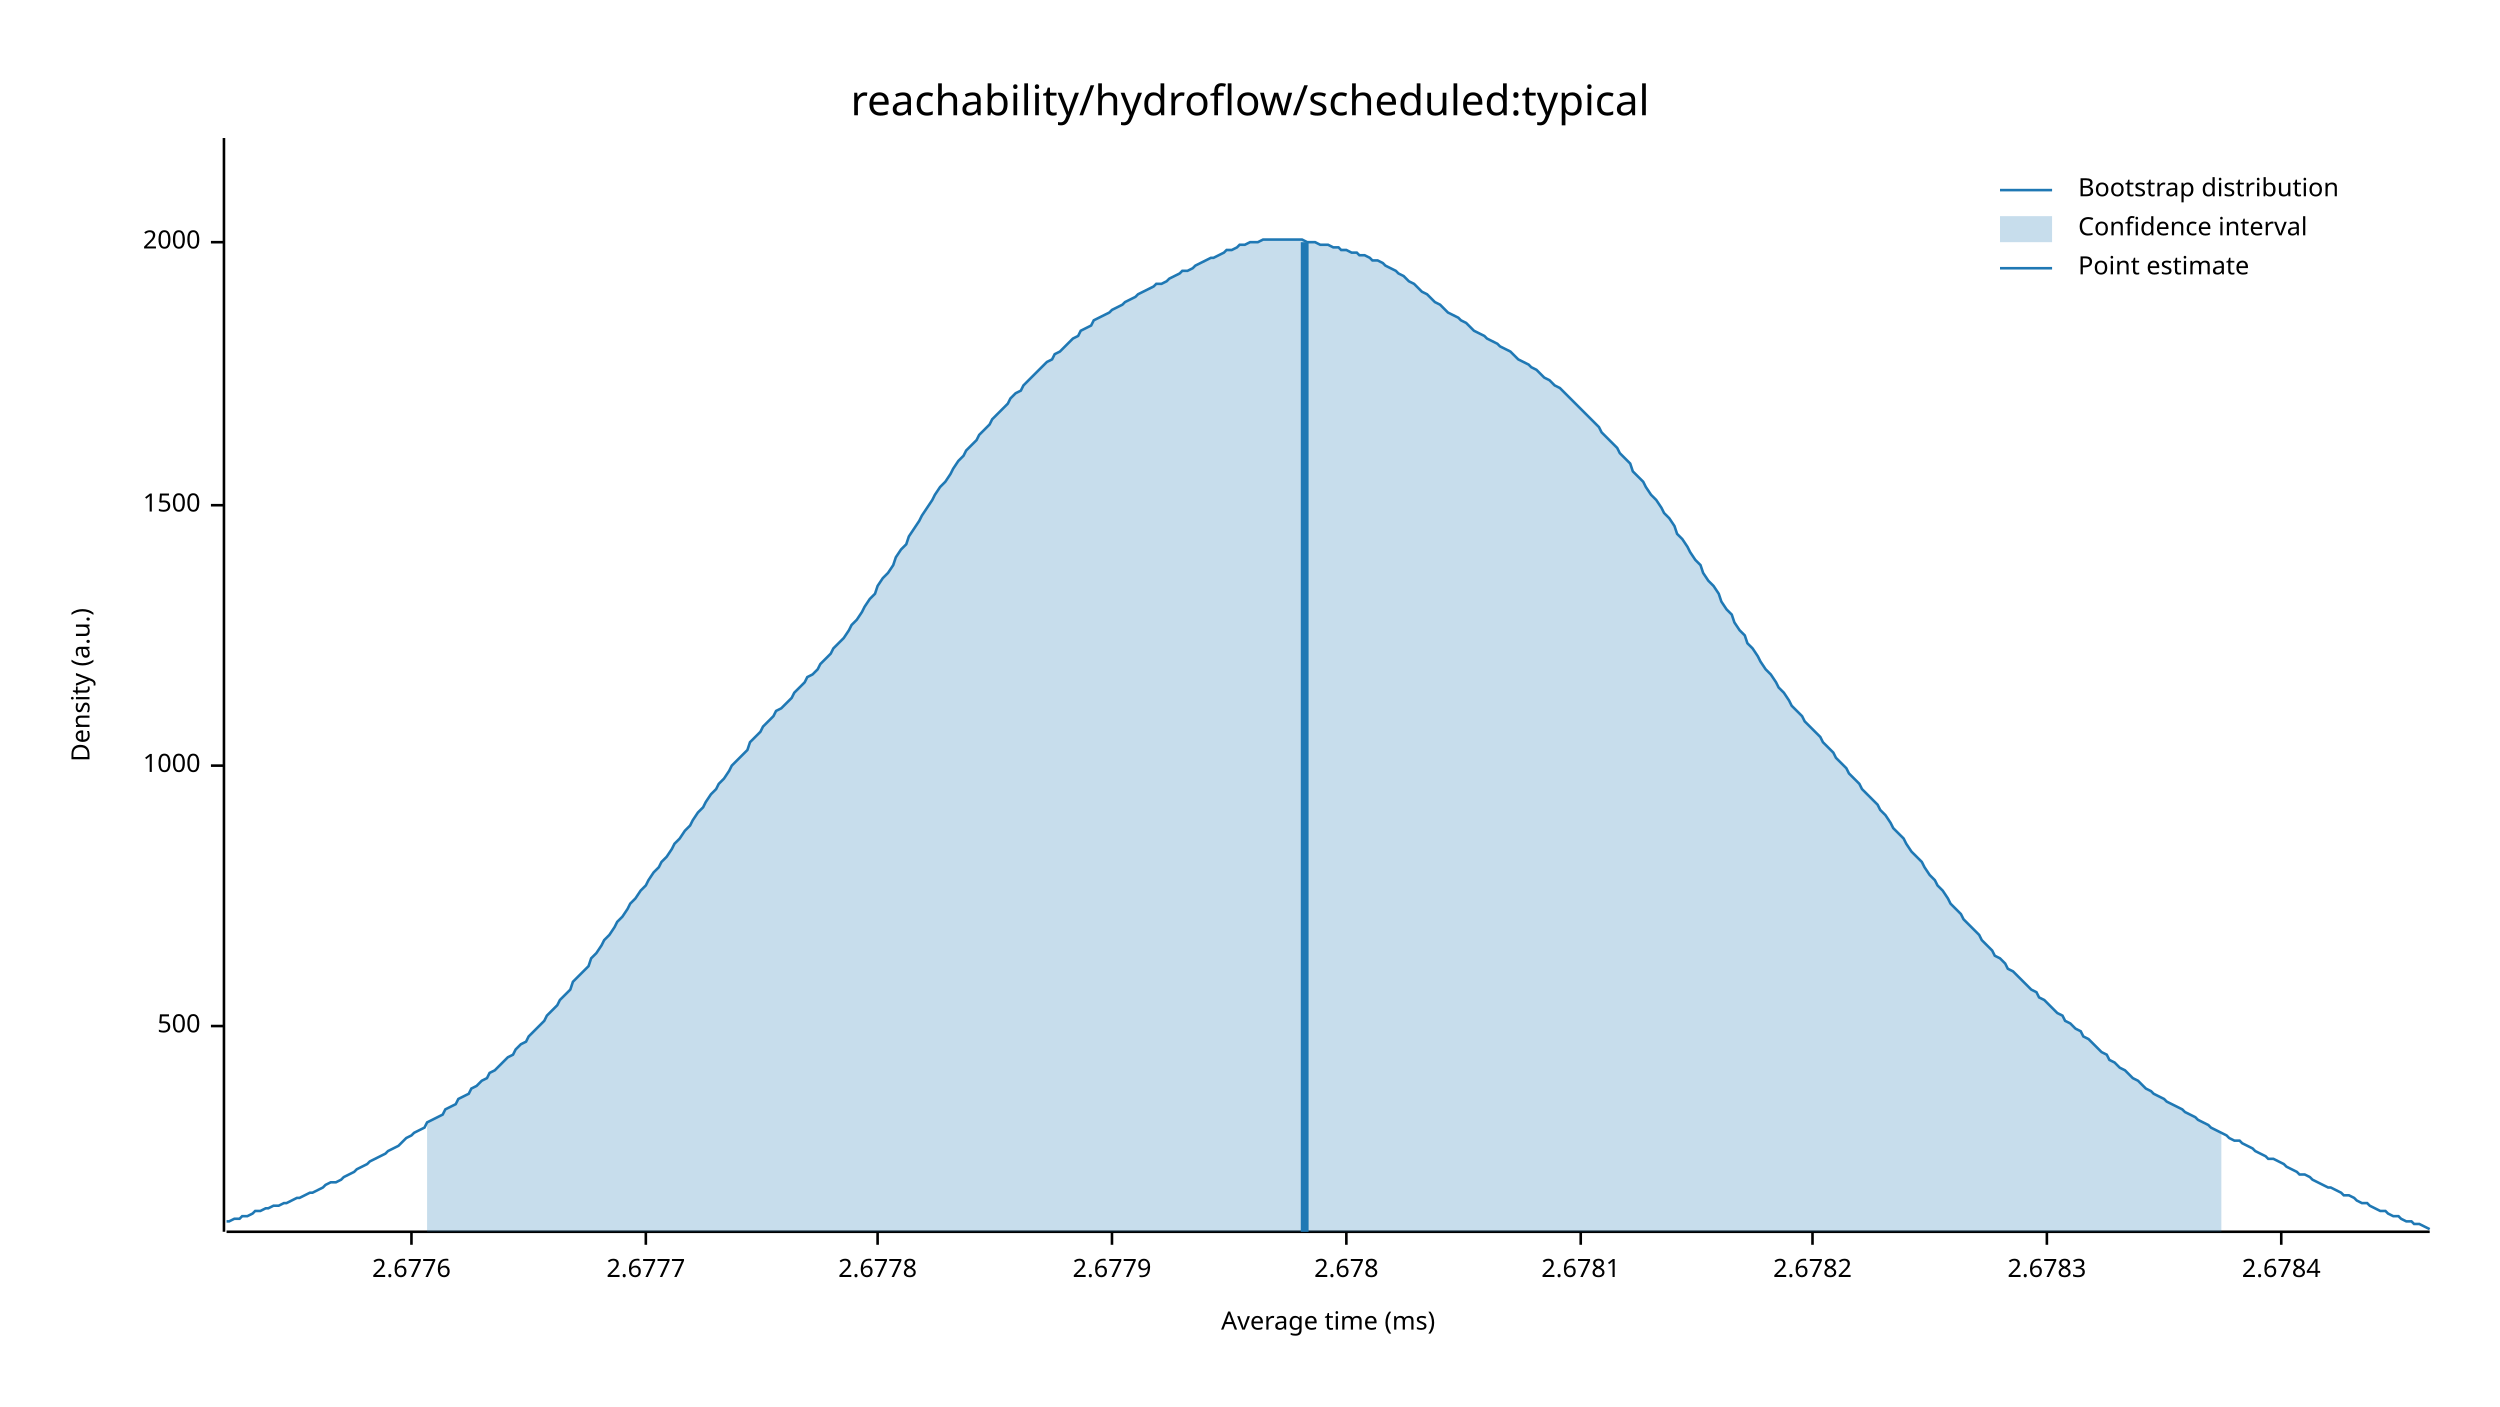
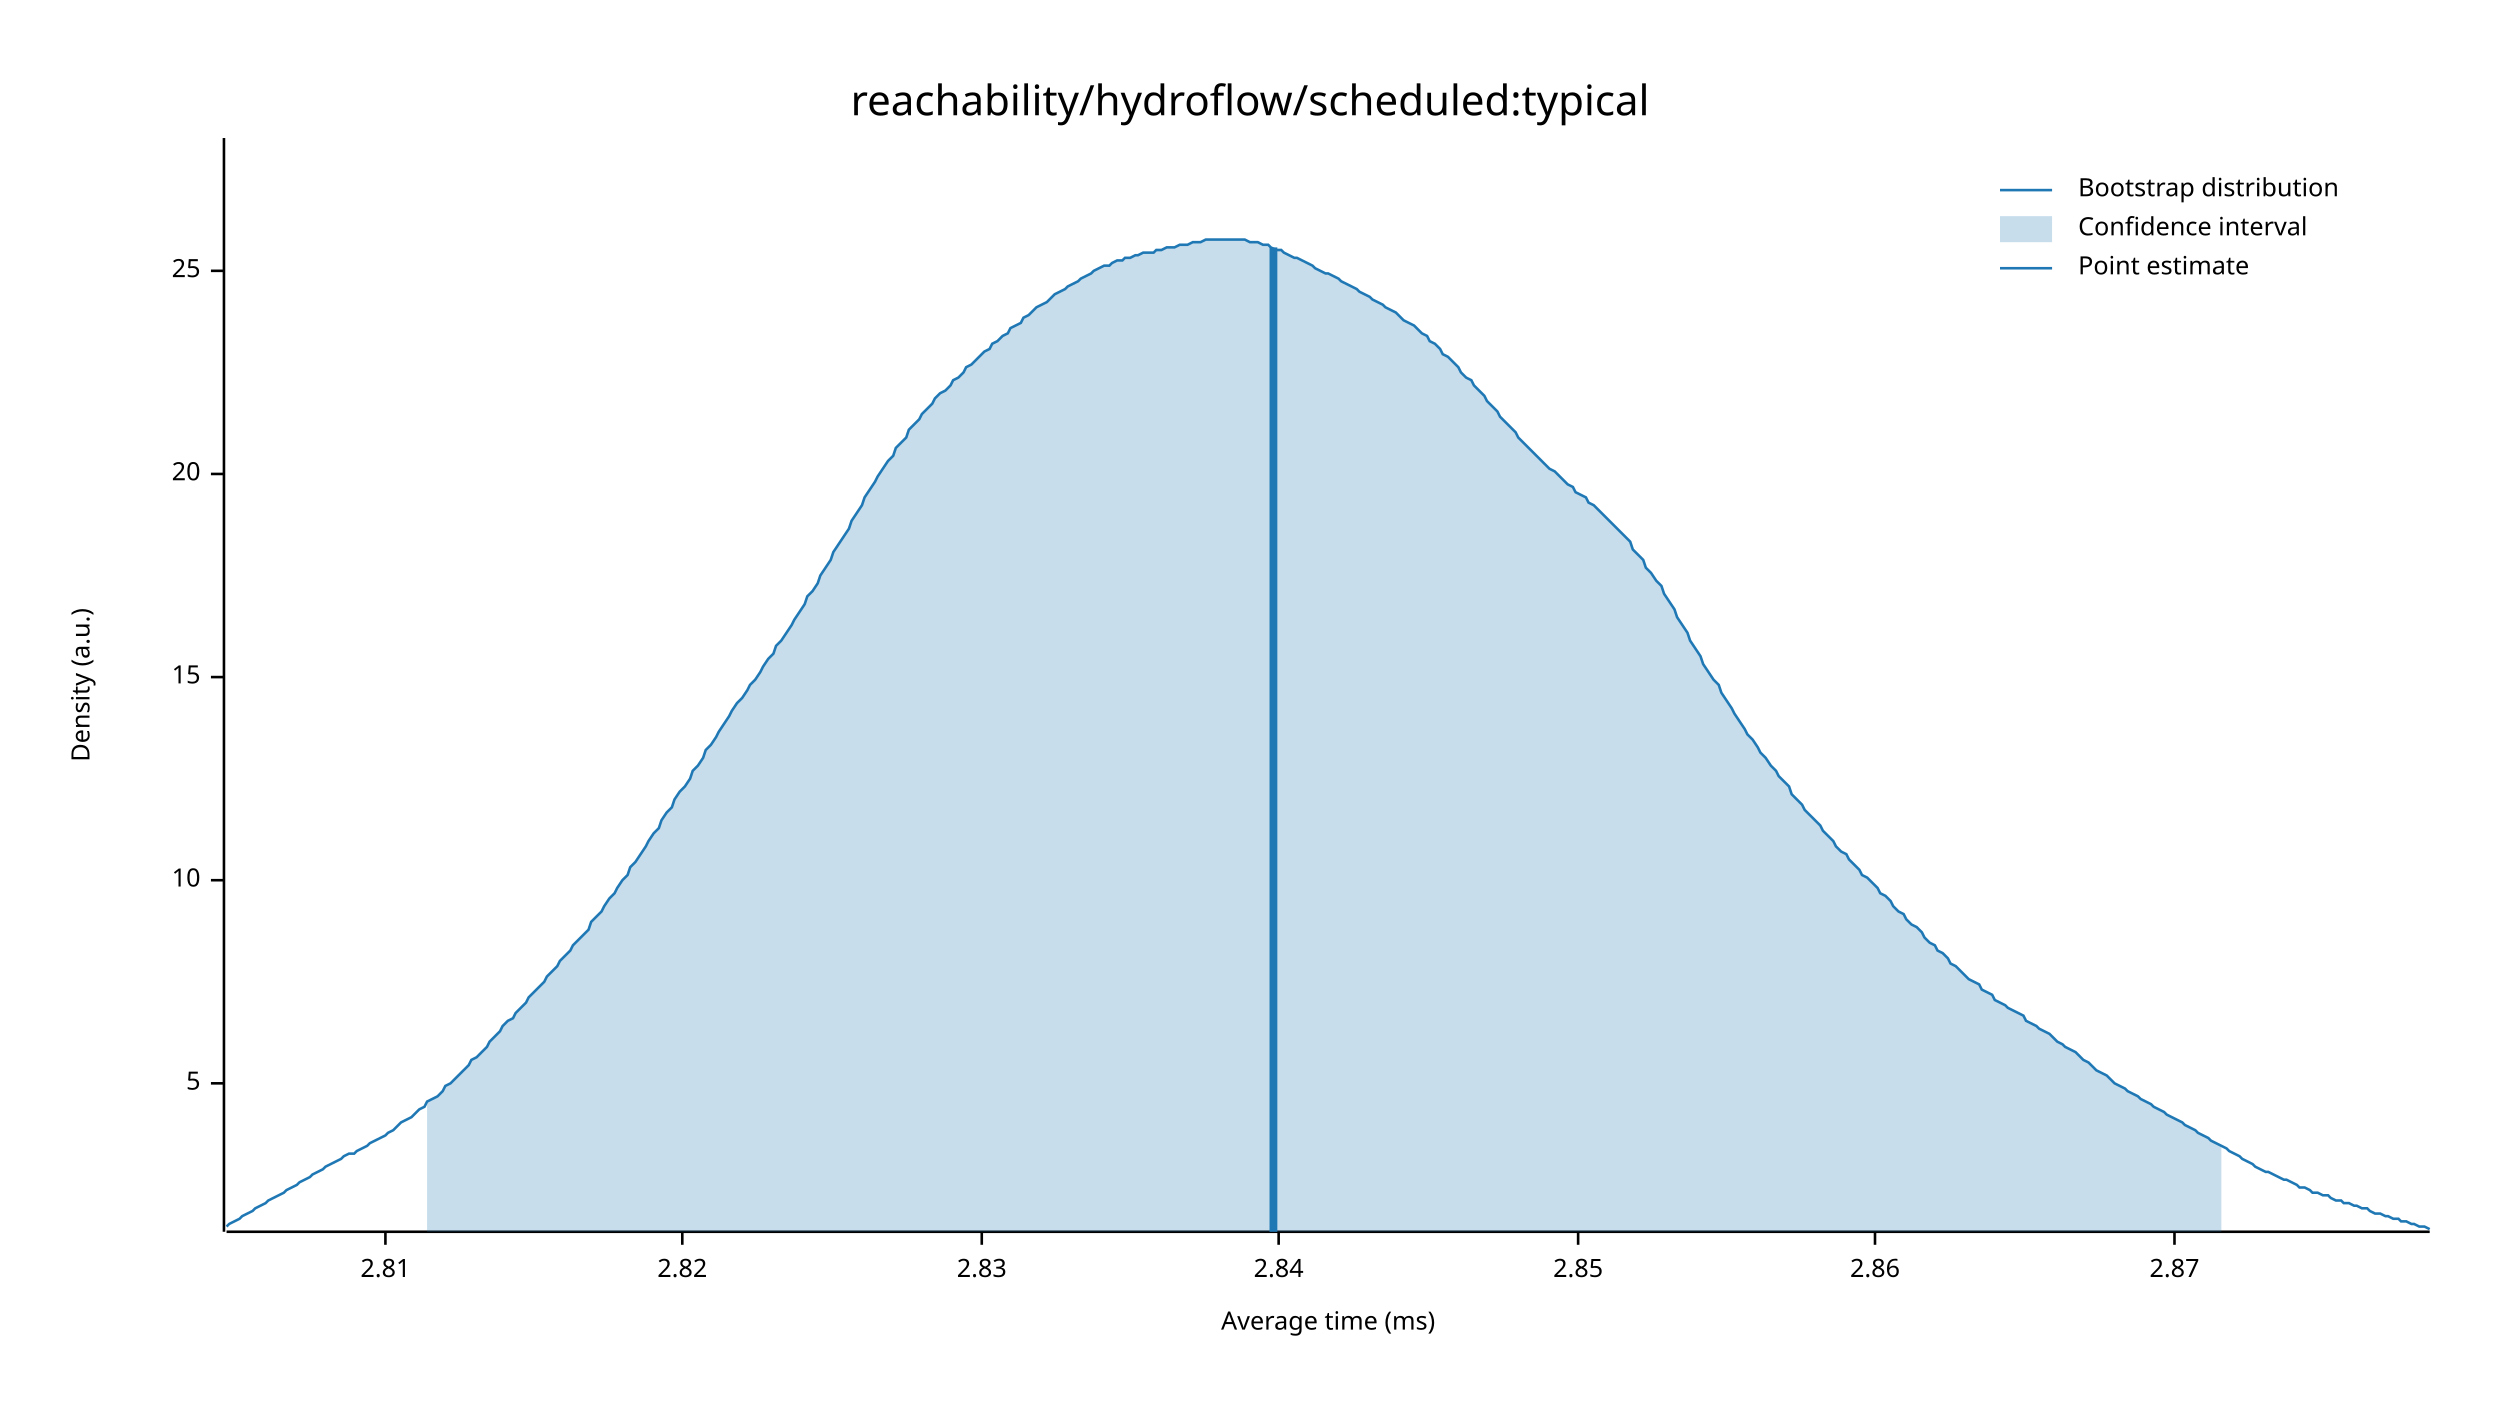
<svg xmlns="http://www.w3.org/2000/svg" width="960" height="540" viewBox="0 0 960 540">
  <text x="480" y="32" dy="0.76em" text-anchor="middle" font-family="sans-serif" font-size="16.129" opacity="1" fill="#000000">
reachability/hydroflow/scheduled:typical
</text>
  <text x="27" y="263" dy="0.76em" text-anchor="middle" font-family="sans-serif" font-size="9.677" opacity="1" fill="#000000" transform="rotate(270, 27, 263)">
Density (a.u.)
</text>
  <text x="510" y="513" dy="-0.5ex" text-anchor="middle" font-family="sans-serif" font-size="9.677" opacity="1" fill="#000000">
Average time (ms)
</text>
  <polyline fill="none" opacity="1" stroke="#000000" stroke-width="1" points="86,53 86,473 " />
-   <text x="77" y="394" dy="0.5ex" text-anchor="end" font-family="sans-serif" font-size="9.677" opacity="1" fill="#000000">
- 500
+   <text x="77" y="416" dy="0.5ex" text-anchor="end" font-family="sans-serif" font-size="9.677" opacity="1" fill="#000000">
+ 5
</text>
-   <polyline fill="none" opacity="1" stroke="#000000" stroke-width="1" points="81,394 86,394 " />
-   <text x="77" y="294" dy="0.5ex" text-anchor="end" font-family="sans-serif" font-size="9.677" opacity="1" fill="#000000">
- 1000
+   <polyline fill="none" opacity="1" stroke="#000000" stroke-width="1" points="81,416 86,416 " />
+   <text x="77" y="338" dy="0.5ex" text-anchor="end" font-family="sans-serif" font-size="9.677" opacity="1" fill="#000000">
+ 10
</text>
-   <polyline fill="none" opacity="1" stroke="#000000" stroke-width="1" points="81,294 86,294 " />
-   <text x="77" y="194" dy="0.5ex" text-anchor="end" font-family="sans-serif" font-size="9.677" opacity="1" fill="#000000">
- 1500
+   <polyline fill="none" opacity="1" stroke="#000000" stroke-width="1" points="81,338 86,338 " />
+   <text x="77" y="260" dy="0.5ex" text-anchor="end" font-family="sans-serif" font-size="9.677" opacity="1" fill="#000000">
+ 15
</text>
-   <polyline fill="none" opacity="1" stroke="#000000" stroke-width="1" points="81,194 86,194 " />
-   <text x="77" y="93" dy="0.5ex" text-anchor="end" font-family="sans-serif" font-size="9.677" opacity="1" fill="#000000">
- 2000
+   <polyline fill="none" opacity="1" stroke="#000000" stroke-width="1" points="81,260 86,260 " />
+   <text x="77" y="182" dy="0.5ex" text-anchor="end" font-family="sans-serif" font-size="9.677" opacity="1" fill="#000000">
+ 20
</text>
-   <polyline fill="none" opacity="1" stroke="#000000" stroke-width="1" points="81,93 86,93 " />
+   <polyline fill="none" opacity="1" stroke="#000000" stroke-width="1" points="81,182 86,182 " />
+   <text x="77" y="104" dy="0.5ex" text-anchor="end" font-family="sans-serif" font-size="9.677" opacity="1" fill="#000000">
+ 25
+ </text>
+   <polyline fill="none" opacity="1" stroke="#000000" stroke-width="1" points="81,104 86,104 " />
  <polyline fill="none" opacity="1" stroke="#000000" stroke-width="1" points="87,473 933,473 " />
-   <text x="158" y="483" dy="0.76em" text-anchor="middle" font-family="sans-serif" font-size="9.677" opacity="1" fill="#000000">
- 2.6776
+   <text x="148" y="483" dy="0.76em" text-anchor="middle" font-family="sans-serif" font-size="9.677" opacity="1" fill="#000000">
+ 2.81
</text>
-   <polyline fill="none" opacity="1" stroke="#000000" stroke-width="1" points="158,473 158,478 " />
-   <text x="248" y="483" dy="0.76em" text-anchor="middle" font-family="sans-serif" font-size="9.677" opacity="1" fill="#000000">
- 2.6777
+   <polyline fill="none" opacity="1" stroke="#000000" stroke-width="1" points="148,473 148,478 " />
+   <text x="262" y="483" dy="0.76em" text-anchor="middle" font-family="sans-serif" font-size="9.677" opacity="1" fill="#000000">
+ 2.82
</text>
-   <polyline fill="none" opacity="1" stroke="#000000" stroke-width="1" points="248,473 248,478 " />
-   <text x="337" y="483" dy="0.76em" text-anchor="middle" font-family="sans-serif" font-size="9.677" opacity="1" fill="#000000">
- 2.6778
+   <polyline fill="none" opacity="1" stroke="#000000" stroke-width="1" points="262,473 262,478 " />
+   <text x="377" y="483" dy="0.76em" text-anchor="middle" font-family="sans-serif" font-size="9.677" opacity="1" fill="#000000">
+ 2.83
</text>
-   <polyline fill="none" opacity="1" stroke="#000000" stroke-width="1" points="337,473 337,478 " />
-   <text x="427" y="483" dy="0.76em" text-anchor="middle" font-family="sans-serif" font-size="9.677" opacity="1" fill="#000000">
- 2.6779
+   <polyline fill="none" opacity="1" stroke="#000000" stroke-width="1" points="377,473 377,478 " />
+   <text x="491" y="483" dy="0.76em" text-anchor="middle" font-family="sans-serif" font-size="9.677" opacity="1" fill="#000000">
+ 2.84
</text>
-   <polyline fill="none" opacity="1" stroke="#000000" stroke-width="1" points="427,473 427,478 " />
-   <text x="517" y="483" dy="0.76em" text-anchor="middle" font-family="sans-serif" font-size="9.677" opacity="1" fill="#000000">
- 2.678
+   <polyline fill="none" opacity="1" stroke="#000000" stroke-width="1" points="491,473 491,478 " />
+   <text x="606" y="483" dy="0.76em" text-anchor="middle" font-family="sans-serif" font-size="9.677" opacity="1" fill="#000000">
+ 2.85
</text>
-   <polyline fill="none" opacity="1" stroke="#000000" stroke-width="1" points="517,473 517,478 " />
-   <text x="607" y="483" dy="0.76em" text-anchor="middle" font-family="sans-serif" font-size="9.677" opacity="1" fill="#000000">
- 2.6781
+   <polyline fill="none" opacity="1" stroke="#000000" stroke-width="1" points="606,473 606,478 " />
+   <text x="720" y="483" dy="0.76em" text-anchor="middle" font-family="sans-serif" font-size="9.677" opacity="1" fill="#000000">
+ 2.86
</text>
-   <polyline fill="none" opacity="1" stroke="#000000" stroke-width="1" points="607,473 607,478 " />
-   <text x="696" y="483" dy="0.76em" text-anchor="middle" font-family="sans-serif" font-size="9.677" opacity="1" fill="#000000">
- 2.6782
+   <polyline fill="none" opacity="1" stroke="#000000" stroke-width="1" points="720,473 720,478 " />
+   <text x="835" y="483" dy="0.76em" text-anchor="middle" font-family="sans-serif" font-size="9.677" opacity="1" fill="#000000">
+ 2.87
</text>
-   <polyline fill="none" opacity="1" stroke="#000000" stroke-width="1" points="696,473 696,478 " />
-   <text x="786" y="483" dy="0.76em" text-anchor="middle" font-family="sans-serif" font-size="9.677" opacity="1" fill="#000000">
- 2.6783
- </text>
-   <polyline fill="none" opacity="1" stroke="#000000" stroke-width="1" points="786,473 786,478 " />
-   <text x="876" y="483" dy="0.76em" text-anchor="middle" font-family="sans-serif" font-size="9.677" opacity="1" fill="#000000">
- 2.6784
- </text>
-   <polyline fill="none" opacity="1" stroke="#000000" stroke-width="1" points="876,473 876,478 " />
-   <polyline fill="none" opacity="1" stroke="#1F78B4" stroke-width="1" points="87,469 88,469 90,468 92,468 93,467 95,467 97,466 98,465 100,465 102,464 103,464 105,463 107,463 109,462 110,462 112,461 114,460 115,460 117,459 119,458 120,458 122,457 124,456 125,455 127,454 129,454 131,453 132,452 134,451 136,450 137,449 139,448 141,447 142,446 144,445 146,444 148,443 149,442 151,441 153,440 154,439 156,437 158,436 159,435 161,434 163,433 164,431 166,430 168,429 170,428 171,426 173,425 175,424 176,422 178,421 180,420 181,418 183,417 185,415 187,414 188,412 190,411 192,409 193,408 195,406 197,405 198,403 200,401 202,400 203,398 205,396 207,394 209,392 210,390 212,388 214,386 215,384 217,382 219,380 220,377 222,375 224,373 226,371 227,368 229,366 231,363 232,361 234,359 236,356 237,354 239,352 241,349 242,347 244,345 246,342 248,340 249,338 251,335 253,333 254,331 256,329 258,326 259,324 261,322 263,319 265,317 266,315 268,312 270,310 271,308 273,305 275,303 276,301 278,299 280,296 281,294 283,292 285,290 287,288 288,285 290,283 292,281 293,279 295,277 297,275 298,273 300,272 302,270 304,268 305,266 307,264 309,262 310,260 312,259 314,257 315,255 317,253 319,251 320,249 322,247 324,245 326,242 327,240 329,238 331,235 332,233 334,230 336,228 337,225 339,222 341,220 343,217 344,214 346,211 348,209 349,206 351,203 353,200 354,198 356,195 358,192 359,190 361,187 363,185 365,182 366,180 368,177 370,175 371,173 373,171 375,169 376,167 378,165 380,163 381,161 383,159 385,157 387,155 388,153 390,151 392,150 393,148 395,146 397,144 398,143 400,141 402,139 404,138 405,136 407,135 409,133 410,132 412,130 414,129 415,127 417,126 419,125 420,123 422,122 424,121 426,120 427,119 429,118 431,117 432,116 434,115 436,114 437,113 439,112 441,111 443,110 444,109 446,109 448,108 449,107 451,106 453,105 454,104 456,104 458,103 459,102 461,101 463,100 465,99 466,99 468,98 470,97 471,96 473,96 475,95 476,94 478,94 480,93 482,93 483,93 485,92 487,92 488,92 490,92 492,92 493,92 495,92 497,92 498,92 500,92 502,93 504,93 505,93 507,94 509,94 510,94 512,95 514,95 515,96 517,96 519,97 521,97 522,98 524,98 526,99 527,100 529,100 531,101 532,102 534,103 536,104 537,105 539,106 541,108 543,109 544,110 546,112 548,113 549,114 551,116 553,117 554,118 556,120 558,121 560,122 561,123 563,124 565,126 566,127 568,128 570,129 571,130 573,131 575,132 576,133 578,134 580,135 582,137 583,138 585,139 587,140 588,141 590,142 592,144 593,145 595,146 597,148 599,149 600,150 602,152 604,154 605,155 607,157 609,159 610,160 612,162 614,164 615,166 617,168 619,170 621,172 622,174 624,176 626,178 627,181 629,183 631,185 632,187 634,190 636,192 638,195 639,197 641,199 643,202 644,205 646,207 648,210 649,212 651,215 653,217 654,220 656,223 658,225 660,228 661,231 663,234 665,236 666,239 668,242 670,244 671,247 673,249 675,252 676,254 678,257 680,259 682,262 683,264 685,266 687,269 688,271 690,273 692,275 693,277 695,279 697,281 699,283 700,285 702,287 704,289 705,291 707,293 709,295 710,297 712,299 714,301 715,303 717,305 719,307 721,309 722,311 724,313 726,316 727,318 729,320 731,322 732,324 734,327 736,329 738,331 739,333 741,336 743,338 744,340 746,342 748,345 749,347 751,349 753,351 754,353 756,355 758,357 760,359 761,361 763,363 765,365 766,367 768,368 770,370 771,372 773,373 775,375 777,377 778,378 780,380 782,381 783,383 785,384 787,386 788,387 790,389 792,390 793,392 795,393 797,395 799,396 800,398 802,399 804,401 805,402 807,404 809,405 810,407 812,408 814,410 816,411 817,412 819,414 821,415 822,416 824,418 826,419 827,420 829,421 831,422 832,423 834,424 836,425 838,426 839,427 841,428 843,429 844,430 846,431 848,432 849,433 851,434 853,435 855,436 856,437 858,438 860,438 861,439 863,440 865,441 866,442 868,443 870,444 871,445 873,445 875,446 877,447 878,448 880,449 882,450 883,451 885,451 887,452 888,453 890,454 892,455 894,456 895,456 897,457 899,458 900,459 902,459 904,460 905,461 907,462 909,462 910,463 912,464 914,465 916,465 917,466 919,467 921,467 922,468 924,469 926,469 927,470 929,470 931,471 933,472 " />
-   <polygon opacity="0.25" fill="#1F78B4" points="164,431 166,430 168,429 170,428 171,426 173,425 175,424 176,422 178,421 180,420 181,418 183,417 185,415 187,414 188,412 190,411 192,409 193,408 195,406 197,405 198,403 200,401 202,400 203,398 205,396 207,394 209,392 210,390 212,388 214,386 215,384 217,382 219,380 220,377 222,375 224,373 226,371 227,368 229,366 231,363 232,361 234,359 236,356 237,354 239,352 241,349 242,347 244,345 246,342 248,340 249,338 251,335 253,333 254,331 256,329 258,326 259,324 261,322 263,319 265,317 266,315 268,312 270,310 271,308 273,305 275,303 276,301 278,299 280,296 281,294 283,292 285,290 287,288 288,285 290,283 292,281 293,279 295,277 297,275 298,273 300,272 302,270 304,268 305,266 307,264 309,262 310,260 312,259 314,257 315,255 317,253 319,251 320,249 322,247 324,245 326,242 327,240 329,238 331,235 332,233 334,230 336,228 337,225 339,222 341,220 343,217 344,214 346,211 348,209 349,206 351,203 353,200 354,198 356,195 358,192 359,190 361,187 363,185 365,182 366,180 368,177 370,175 371,173 373,171 375,169 376,167 378,165 380,163 381,161 383,159 385,157 387,155 388,153 390,151 392,150 393,148 395,146 397,144 398,143 400,141 402,139 404,138 405,136 407,135 409,133 410,132 412,130 414,129 415,127 417,126 419,125 420,123 422,122 424,121 426,120 427,119 429,118 431,117 432,116 434,115 436,114 437,113 439,112 441,111 443,110 444,109 446,109 448,108 449,107 451,106 453,105 454,104 456,104 458,103 459,102 461,101 463,100 465,99 466,99 468,98 470,97 471,96 473,96 475,95 476,94 478,94 480,93 482,93 483,93 485,92 487,92 488,92 490,92 492,92 493,92 495,92 497,92 498,92 500,92 502,93 504,93 505,93 507,94 509,94 510,94 512,95 514,95 515,96 517,96 519,97 521,97 522,98 524,98 526,99 527,100 529,100 531,101 532,102 534,103 536,104 537,105 539,106 541,108 543,109 544,110 546,112 548,113 549,114 551,116 553,117 554,118 556,120 558,121 560,122 561,123 563,124 565,126 566,127 568,128 570,129 571,130 573,131 575,132 576,133 578,134 580,135 582,137 583,138 585,139 587,140 588,141 590,142 592,144 593,145 595,146 597,148 599,149 600,150 602,152 604,154 605,155 607,157 609,159 610,160 612,162 614,164 615,166 617,168 619,170 621,172 622,174 624,176 626,178 627,181 629,183 631,185 632,187 634,190 636,192 638,195 639,197 641,199 643,202 644,205 646,207 648,210 649,212 651,215 653,217 654,220 656,223 658,225 660,228 661,231 663,234 665,236 666,239 668,242 670,244 671,247 673,249 675,252 676,254 678,257 680,259 682,262 683,264 685,266 687,269 688,271 690,273 692,275 693,277 695,279 697,281 699,283 700,285 702,287 704,289 705,291 707,293 709,295 710,297 712,299 714,301 715,303 717,305 719,307 721,309 722,311 724,313 726,316 727,318 729,320 731,322 732,324 734,327 736,329 738,331 739,333 741,336 743,338 744,340 746,342 748,345 749,347 751,349 753,351 754,353 756,355 758,357 760,359 761,361 763,363 765,365 766,367 768,368 770,370 771,372 773,373 775,375 777,377 778,378 780,380 782,381 783,383 785,384 787,386 788,387 790,389 792,390 793,392 795,393 797,395 799,396 800,398 802,399 804,401 805,402 807,404 809,405 810,407 812,408 814,410 816,411 817,412 819,414 821,415 822,416 824,418 826,419 827,420 829,421 831,422 832,423 834,424 836,425 838,426 839,427 841,428 843,429 844,430 846,431 848,432 849,433 851,434 853,435 853,473 164,473 " />
-   <polyline fill="none" opacity="1" stroke="#1F78B4" stroke-width="3" points="501,473 501,93 " />
+   <polyline fill="none" opacity="1" stroke="#000000" stroke-width="1" points="835,473 835,478 " />
+   <polyline fill="none" opacity="1" stroke="#1F78B4" stroke-width="1" points="87,471 88,470 90,469 92,468 93,467 95,466 97,465 98,464 100,463 102,462 103,461 105,460 107,459 109,458 110,457 112,456 114,455 115,454 117,453 119,452 120,451 122,450 124,449 125,448 127,447 129,446 131,445 132,444 134,443 136,443 137,442 139,441 141,440 142,439 144,438 146,437 148,436 149,435 151,434 153,432 154,431 156,430 158,429 159,428 161,426 163,425 164,423 166,422 168,421 170,419 171,417 173,416 175,414 176,413 178,411 180,409 181,407 183,406 185,404 187,402 188,400 190,398 192,396 193,394 195,392 197,391 198,389 200,387 202,385 203,383 205,381 207,379 209,377 210,375 212,373 214,371 215,369 217,367 219,365 220,363 222,361 224,359 226,357 227,354 229,352 231,350 232,348 234,345 236,343 237,341 239,338 241,336 242,333 244,331 246,328 248,325 249,323 251,320 253,318 254,315 256,312 258,310 259,307 261,304 263,302 265,299 266,296 268,294 270,291 271,288 273,286 275,283 276,281 278,278 280,275 281,273 283,270 285,268 287,265 288,263 290,261 292,258 293,256 295,253 297,251 298,248 300,246 302,243 304,240 305,238 307,235 309,232 310,229 312,227 314,224 315,221 317,218 319,215 320,212 322,209 324,206 326,203 327,200 329,197 331,194 332,191 334,188 336,185 337,183 339,180 341,177 343,175 344,172 346,170 348,168 349,165 351,163 353,161 354,159 356,157 358,155 359,153 361,151 363,150 365,148 366,146 368,145 370,143 371,141 373,140 375,138 376,137 378,135 380,134 381,132 383,131 385,129 387,128 388,126 390,125 392,124 393,122 395,121 397,119 398,118 400,117 402,116 404,114 405,113 407,112 409,111 410,110 412,109 414,108 415,107 417,106 419,105 420,104 422,103 424,102 426,102 427,101 429,100 431,100 432,99 434,99 436,98 437,98 439,97 441,97 443,97 444,96 446,96 448,95 449,95 451,95 453,94 454,94 456,94 458,93 459,93 461,93 463,92 465,92 466,92 468,92 470,92 471,92 473,92 475,92 476,92 478,92 480,93 482,93 483,93 485,94 487,94 488,95 490,96 492,96 493,97 495,98 497,99 498,99 500,100 502,101 504,102 505,103 507,104 509,105 510,105 512,106 514,107 515,108 517,109 519,110 521,111 522,112 524,113 526,114 527,115 529,116 531,117 532,118 534,119 536,120 537,121 539,123 541,124 543,125 544,126 546,128 548,129 549,131 551,132 553,134 554,136 556,137 558,139 560,141 561,143 563,145 565,146 566,148 568,150 570,152 571,154 573,156 575,158 576,160 578,162 580,164 582,166 583,168 585,170 587,172 588,173 590,175 592,177 593,178 595,180 597,181 599,183 600,184 602,186 604,187 605,189 607,190 609,191 610,193 612,194 614,196 615,197 617,199 619,201 621,203 622,204 624,206 626,208 627,211 629,213 631,215 632,218 634,220 636,223 638,225 639,228 641,231 643,234 644,237 646,240 648,243 649,246 651,249 653,252 654,255 656,258 658,261 660,263 661,266 663,269 665,272 666,274 668,277 670,280 671,282 673,284 675,287 676,289 678,291 680,294 682,296 683,298 685,300 687,302 688,305 690,307 692,309 693,311 695,313 697,315 699,317 700,319 702,321 704,323 705,325 707,327 709,328 710,330 712,332 714,334 715,336 717,337 719,339 721,341 722,343 724,344 726,346 727,348 729,350 731,351 732,353 734,355 736,356 738,358 739,360 741,362 743,363 744,365 746,366 748,368 749,370 751,371 753,373 754,374 756,376 758,377 760,378 761,380 763,381 765,382 766,384 768,385 770,386 771,387 773,388 775,389 777,390 778,392 780,393 782,394 783,395 785,396 787,397 788,398 790,400 792,401 793,402 795,403 797,404 799,406 800,407 802,408 804,410 805,411 807,412 809,413 810,414 812,416 814,417 816,418 817,419 819,420 821,421 822,422 824,423 826,424 827,425 829,426 831,427 832,428 834,429 836,430 838,431 839,432 841,433 843,434 844,435 846,436 848,437 849,438 851,439 853,440 855,441 856,442 858,443 860,444 861,445 863,446 865,447 866,448 868,449 870,450 871,450 873,451 875,452 877,453 878,453 880,454 882,455 883,456 885,456 887,457 888,458 890,458 892,459 894,459 895,460 897,461 899,461 900,462 902,462 904,463 905,463 907,464 909,464 910,465 912,466 914,466 916,467 917,467 919,468 921,468 922,469 924,469 926,470 927,470 929,471 931,471 933,472 " />
+   <polygon opacity="0.25" fill="#1F78B4" points="164,423 166,422 168,421 170,419 171,417 173,416 175,414 176,413 178,411 180,409 181,407 183,406 185,404 187,402 188,400 190,398 192,396 193,394 195,392 197,391 198,389 200,387 202,385 203,383 205,381 207,379 209,377 210,375 212,373 214,371 215,369 217,367 219,365 220,363 222,361 224,359 226,357 227,354 229,352 231,350 232,348 234,345 236,343 237,341 239,338 241,336 242,333 244,331 246,328 248,325 249,323 251,320 253,318 254,315 256,312 258,310 259,307 261,304 263,302 265,299 266,296 268,294 270,291 271,288 273,286 275,283 276,281 278,278 280,275 281,273 283,270 285,268 287,265 288,263 290,261 292,258 293,256 295,253 297,251 298,248 300,246 302,243 304,240 305,238 307,235 309,232 310,229 312,227 314,224 315,221 317,218 319,215 320,212 322,209 324,206 326,203 327,200 329,197 331,194 332,191 334,188 336,185 337,183 339,180 341,177 343,175 344,172 346,170 348,168 349,165 351,163 353,161 354,159 356,157 358,155 359,153 361,151 363,150 365,148 366,146 368,145 370,143 371,141 373,140 375,138 376,137 378,135 380,134 381,132 383,131 385,129 387,128 388,126 390,125 392,124 393,122 395,121 397,119 398,118 400,117 402,116 404,114 405,113 407,112 409,111 410,110 412,109 414,108 415,107 417,106 419,105 420,104 422,103 424,102 426,102 427,101 429,100 431,100 432,99 434,99 436,98 437,98 439,97 441,97 443,97 444,96 446,96 448,95 449,95 451,95 453,94 454,94 456,94 458,93 459,93 461,93 463,92 465,92 466,92 468,92 470,92 471,92 473,92 475,92 476,92 478,92 480,93 482,93 483,93 485,94 487,94 488,95 490,96 492,96 493,97 495,98 497,99 498,99 500,100 502,101 504,102 505,103 507,104 509,105 510,105 512,106 514,107 515,108 517,109 519,110 521,111 522,112 524,113 526,114 527,115 529,116 531,117 532,118 534,119 536,120 537,121 539,123 541,124 543,125 544,126 546,128 548,129 549,131 551,132 553,134 554,136 556,137 558,139 560,141 561,143 563,145 565,146 566,148 568,150 570,152 571,154 573,156 575,158 576,160 578,162 580,164 582,166 583,168 585,170 587,172 588,173 590,175 592,177 593,178 595,180 597,181 599,183 600,184 602,186 604,187 605,189 607,190 609,191 610,193 612,194 614,196 615,197 617,199 619,201 621,203 622,204 624,206 626,208 627,211 629,213 631,215 632,218 634,220 636,223 638,225 639,228 641,231 643,234 644,237 646,240 648,243 649,246 651,249 653,252 654,255 656,258 658,261 660,263 661,266 663,269 665,272 666,274 668,277 670,280 671,282 673,284 675,287 676,289 678,291 680,294 682,296 683,298 685,300 687,302 688,305 690,307 692,309 693,311 695,313 697,315 699,317 700,319 702,321 704,323 705,325 707,327 709,328 710,330 712,332 714,334 715,336 717,337 719,339 721,341 722,343 724,344 726,346 727,348 729,350 731,351 732,353 734,355 736,356 738,358 739,360 741,362 743,363 744,365 746,366 748,368 749,370 751,371 753,373 754,374 756,376 758,377 760,378 761,380 763,381 765,382 766,384 768,385 770,386 771,387 773,388 775,389 777,390 778,392 780,393 782,394 783,395 785,396 787,397 788,398 790,400 792,401 793,402 795,403 797,404 799,406 800,407 802,408 804,410 805,411 807,412 809,413 810,414 812,416 814,417 816,418 817,419 819,420 821,421 822,422 824,423 826,424 827,425 829,426 831,427 832,428 834,429 836,430 838,431 839,432 841,433 843,434 844,435 846,436 848,437 849,438 851,439 853,440 853,473 164,473 " />
+   <polyline fill="none" opacity="1" stroke="#1F78B4" stroke-width="3" points="489,473 489,95 " />
  <text x="798" y="68" dy="0.76em" text-anchor="start" font-family="sans-serif" font-size="9.677" opacity="1" fill="#000000">
Bootstrap distribution
</text>
  <text x="798" y="83" dy="0.76em" text-anchor="start" font-family="sans-serif" font-size="9.677" opacity="1" fill="#000000">
Confidence interval
</text>
  <text x="798" y="98" dy="0.76em" text-anchor="start" font-family="sans-serif" font-size="9.677" opacity="1" fill="#000000">
Point estimate
</text>
  <polyline fill="none" opacity="1" stroke="#1F78B4" stroke-width="1" points="768,73 788,73 " />
  <rect x="768" y="83" width="20" height="10" opacity="0.25" fill="#1F78B4" stroke="none" />
  <polyline fill="none" opacity="1" stroke="#1F78B4" stroke-width="1" points="768,103 788,103 " />
</svg>
